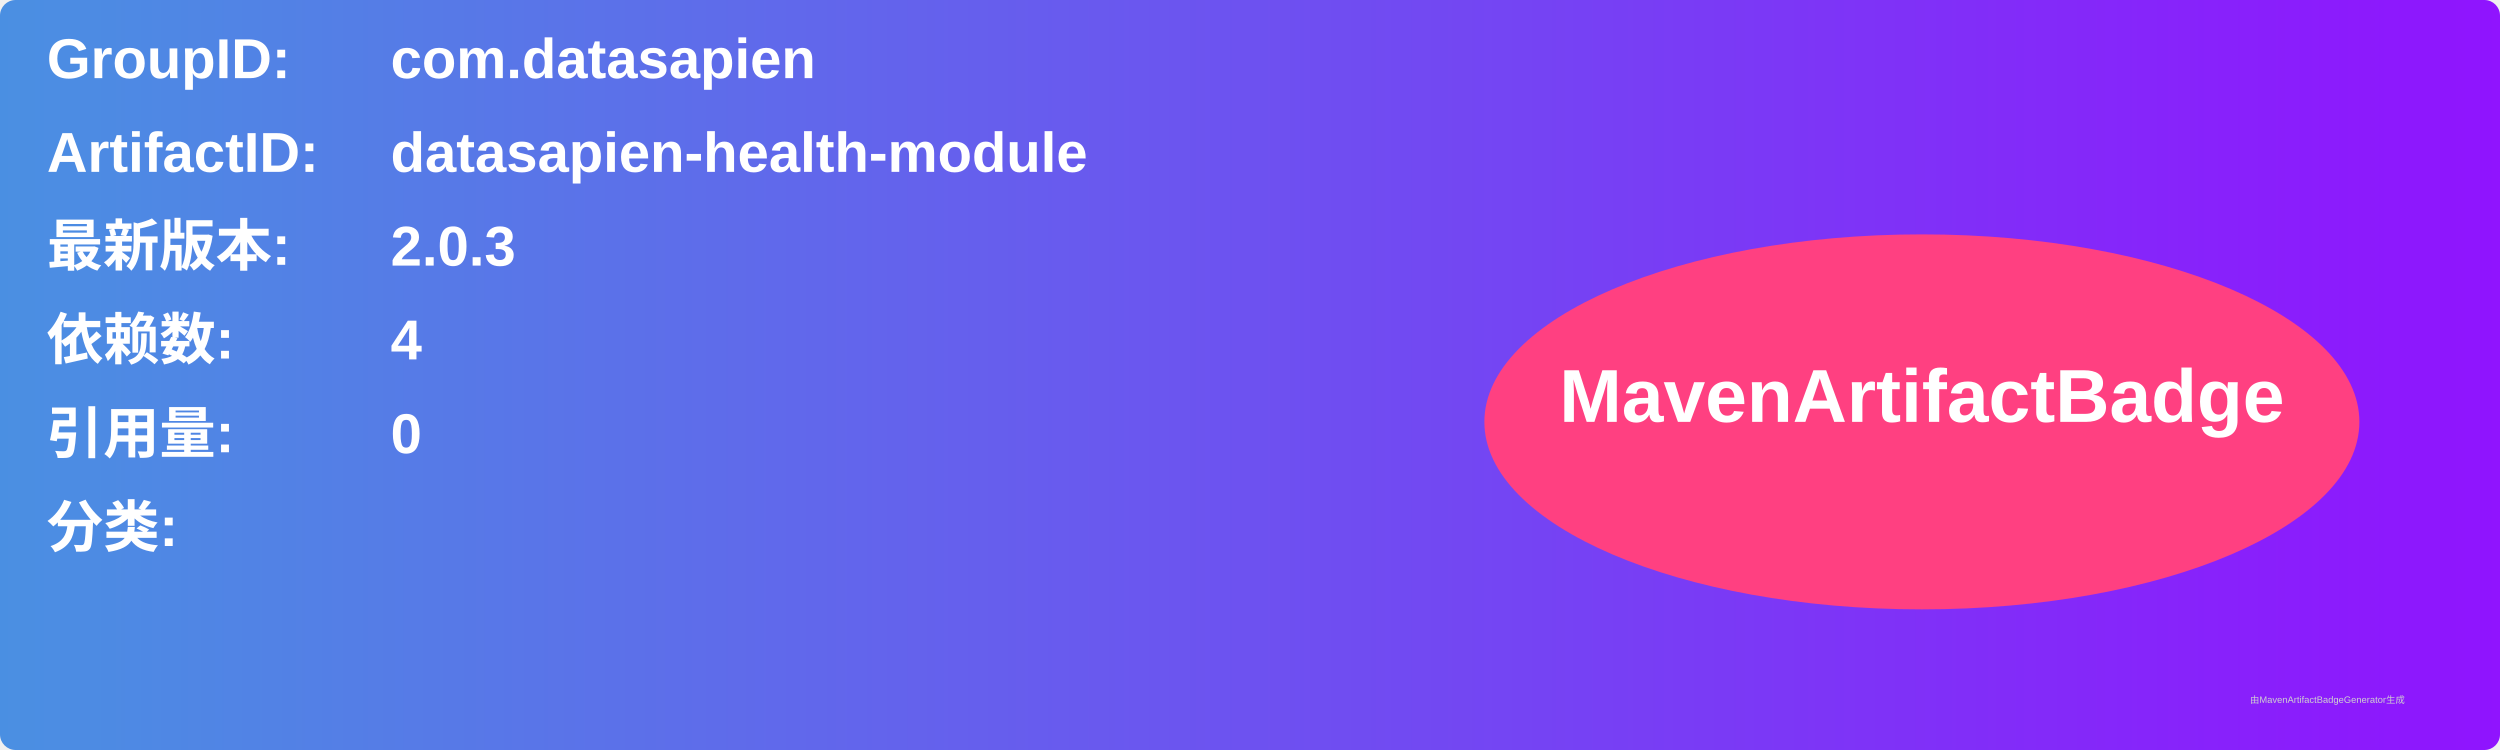
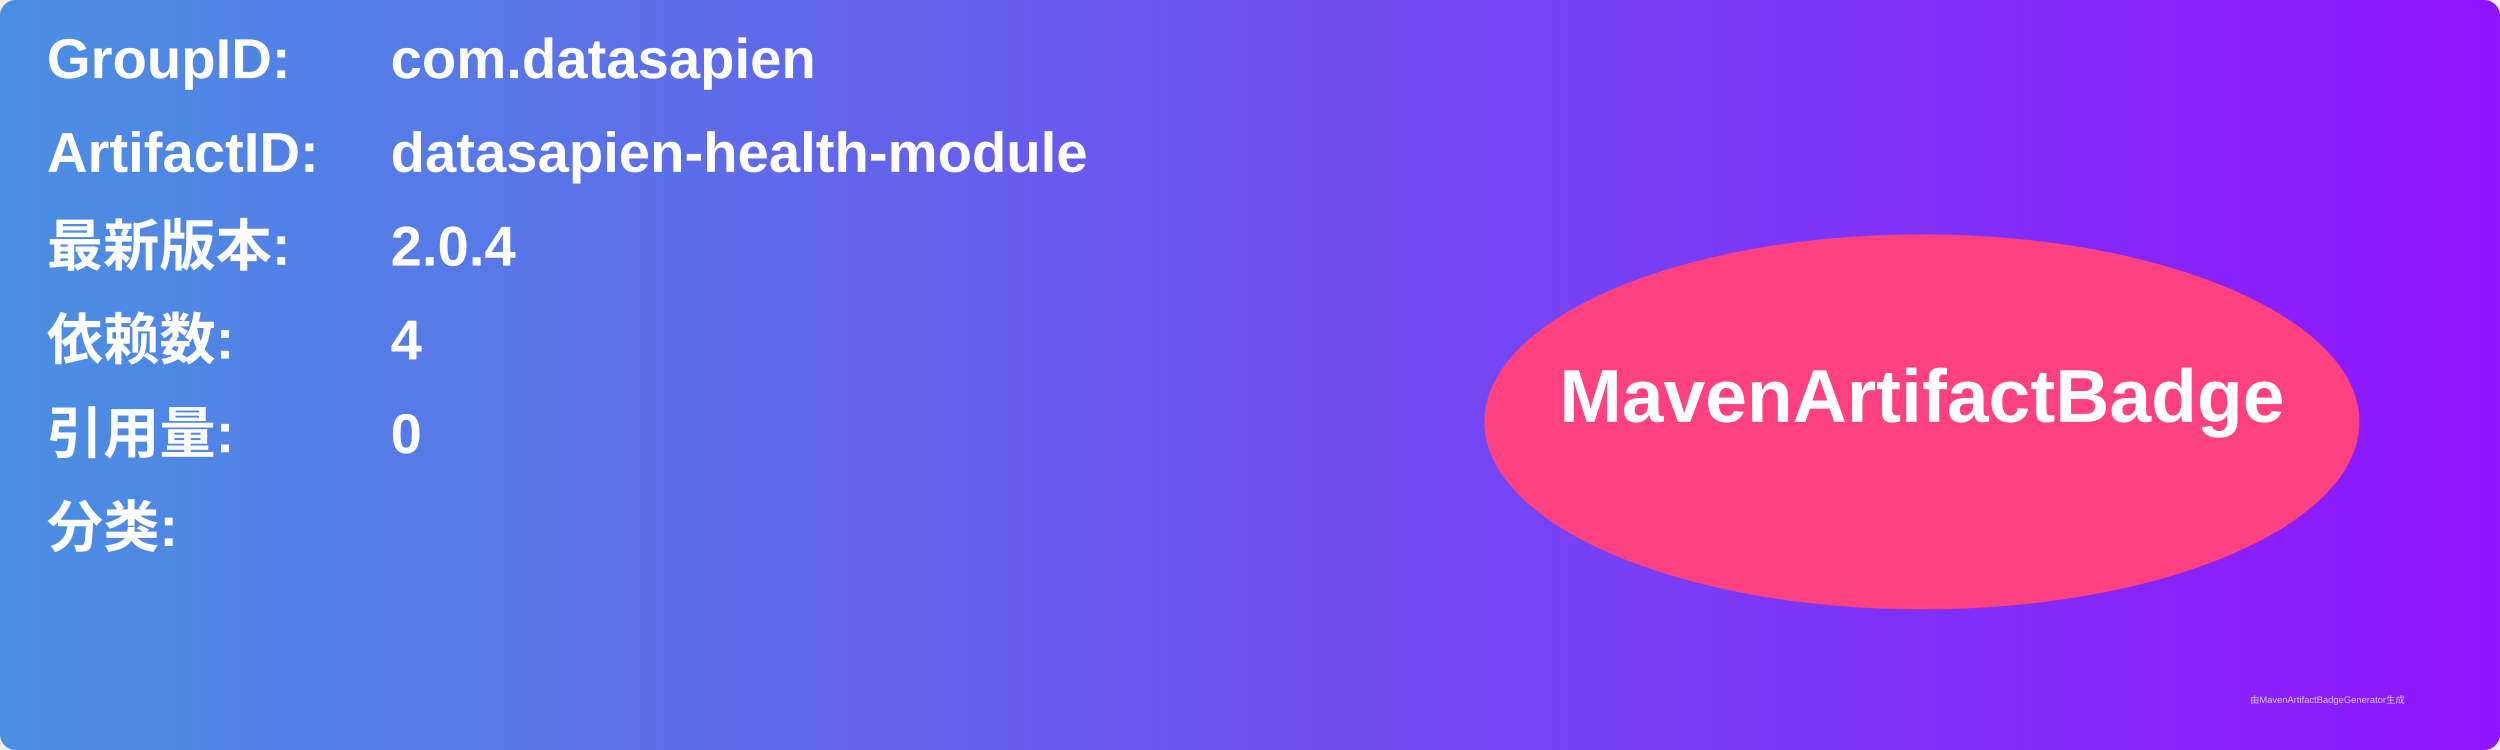
<svg xmlns="http://www.w3.org/2000/svg" width="800" height="240" viewBox="0 0 800 240">
  <linearGradient id="grad" x1="0%" y1="0%" x2="100%" y2="0%">
    <stop offset="0%" stop-color="#4a90e2" />
    <stop offset="100%" stop-color="#9013fe" />
  </linearGradient>
  <rect width="100%" height="100%" rx="5" ry="5" fill="url(#grad)" />
  <g transform="translate(15, 15)">
    <text x="0" y="10" font-family="Arial" font-size="18" fill="white" font-weight="bold" width="260">GroupID:</text>
    <text x="110" y="10" font-family="Arial" font-size="18" fill="white" font-weight="bold" width="460">com.datasapien</text>
    <text x="0" y="40" font-family="Arial" font-size="18" fill="white" font-weight="bold" width="260">ArtifactID:</text>
    <text x="110" y="40" font-family="Arial" font-size="18" fill="white" font-weight="bold" width="460">datasapien-health-module</text>
    <text x="0" y="70" font-family="Arial" font-size="18" fill="white" font-weight="bold">最新版本:</text>
    <text x="110" y="70" font-family="Arial" font-size="18" fill="white" font-weight="bold">
-       <tspan font-weight="bold">2.0.3</tspan>
+       <tspan font-weight="bold">2.0.4</tspan>
    </text>
    <text x="0" y="100" font-family="Arial" font-size="18" fill="white" font-weight="bold">依赖数: </text>
    <text x="110" y="100" font-family="Arial" font-size="18" fill="white">
      <tspan font-weight="bold">4</tspan>
    </text>
    <text x="0" y="130" font-family="Arial" font-size="18" fill="white" font-weight="bold">引用量: </text>
    <text x="110" y="130" font-family="Arial" font-size="18" fill="white">
      <tspan font-weight="bold">0</tspan>
    </text>
    <text x="0" y="160" font-family="Arial" font-size="18" fill="white" font-weight="bold">分类:</text>
    <text x="10" y="190" font-family="Arial" font-size="10" fill="white">
      <tspan font-weight="bold" />
    </text>
    <ellipse cx="600" cy="120" rx="140" ry="60" fill="#ff4081" />
    <text x="600" y="120" text-anchor="middle" font-family="Arial" font-size="24" fill="white" font-weight="bold">MavenArtifactBadge</text>
  </g>
  <text x="720" y="225" font-family="Arial" font-size="3" fill="#d0d0d0">由MavenArtifactBadgeGenerator生成</text>
</svg>
